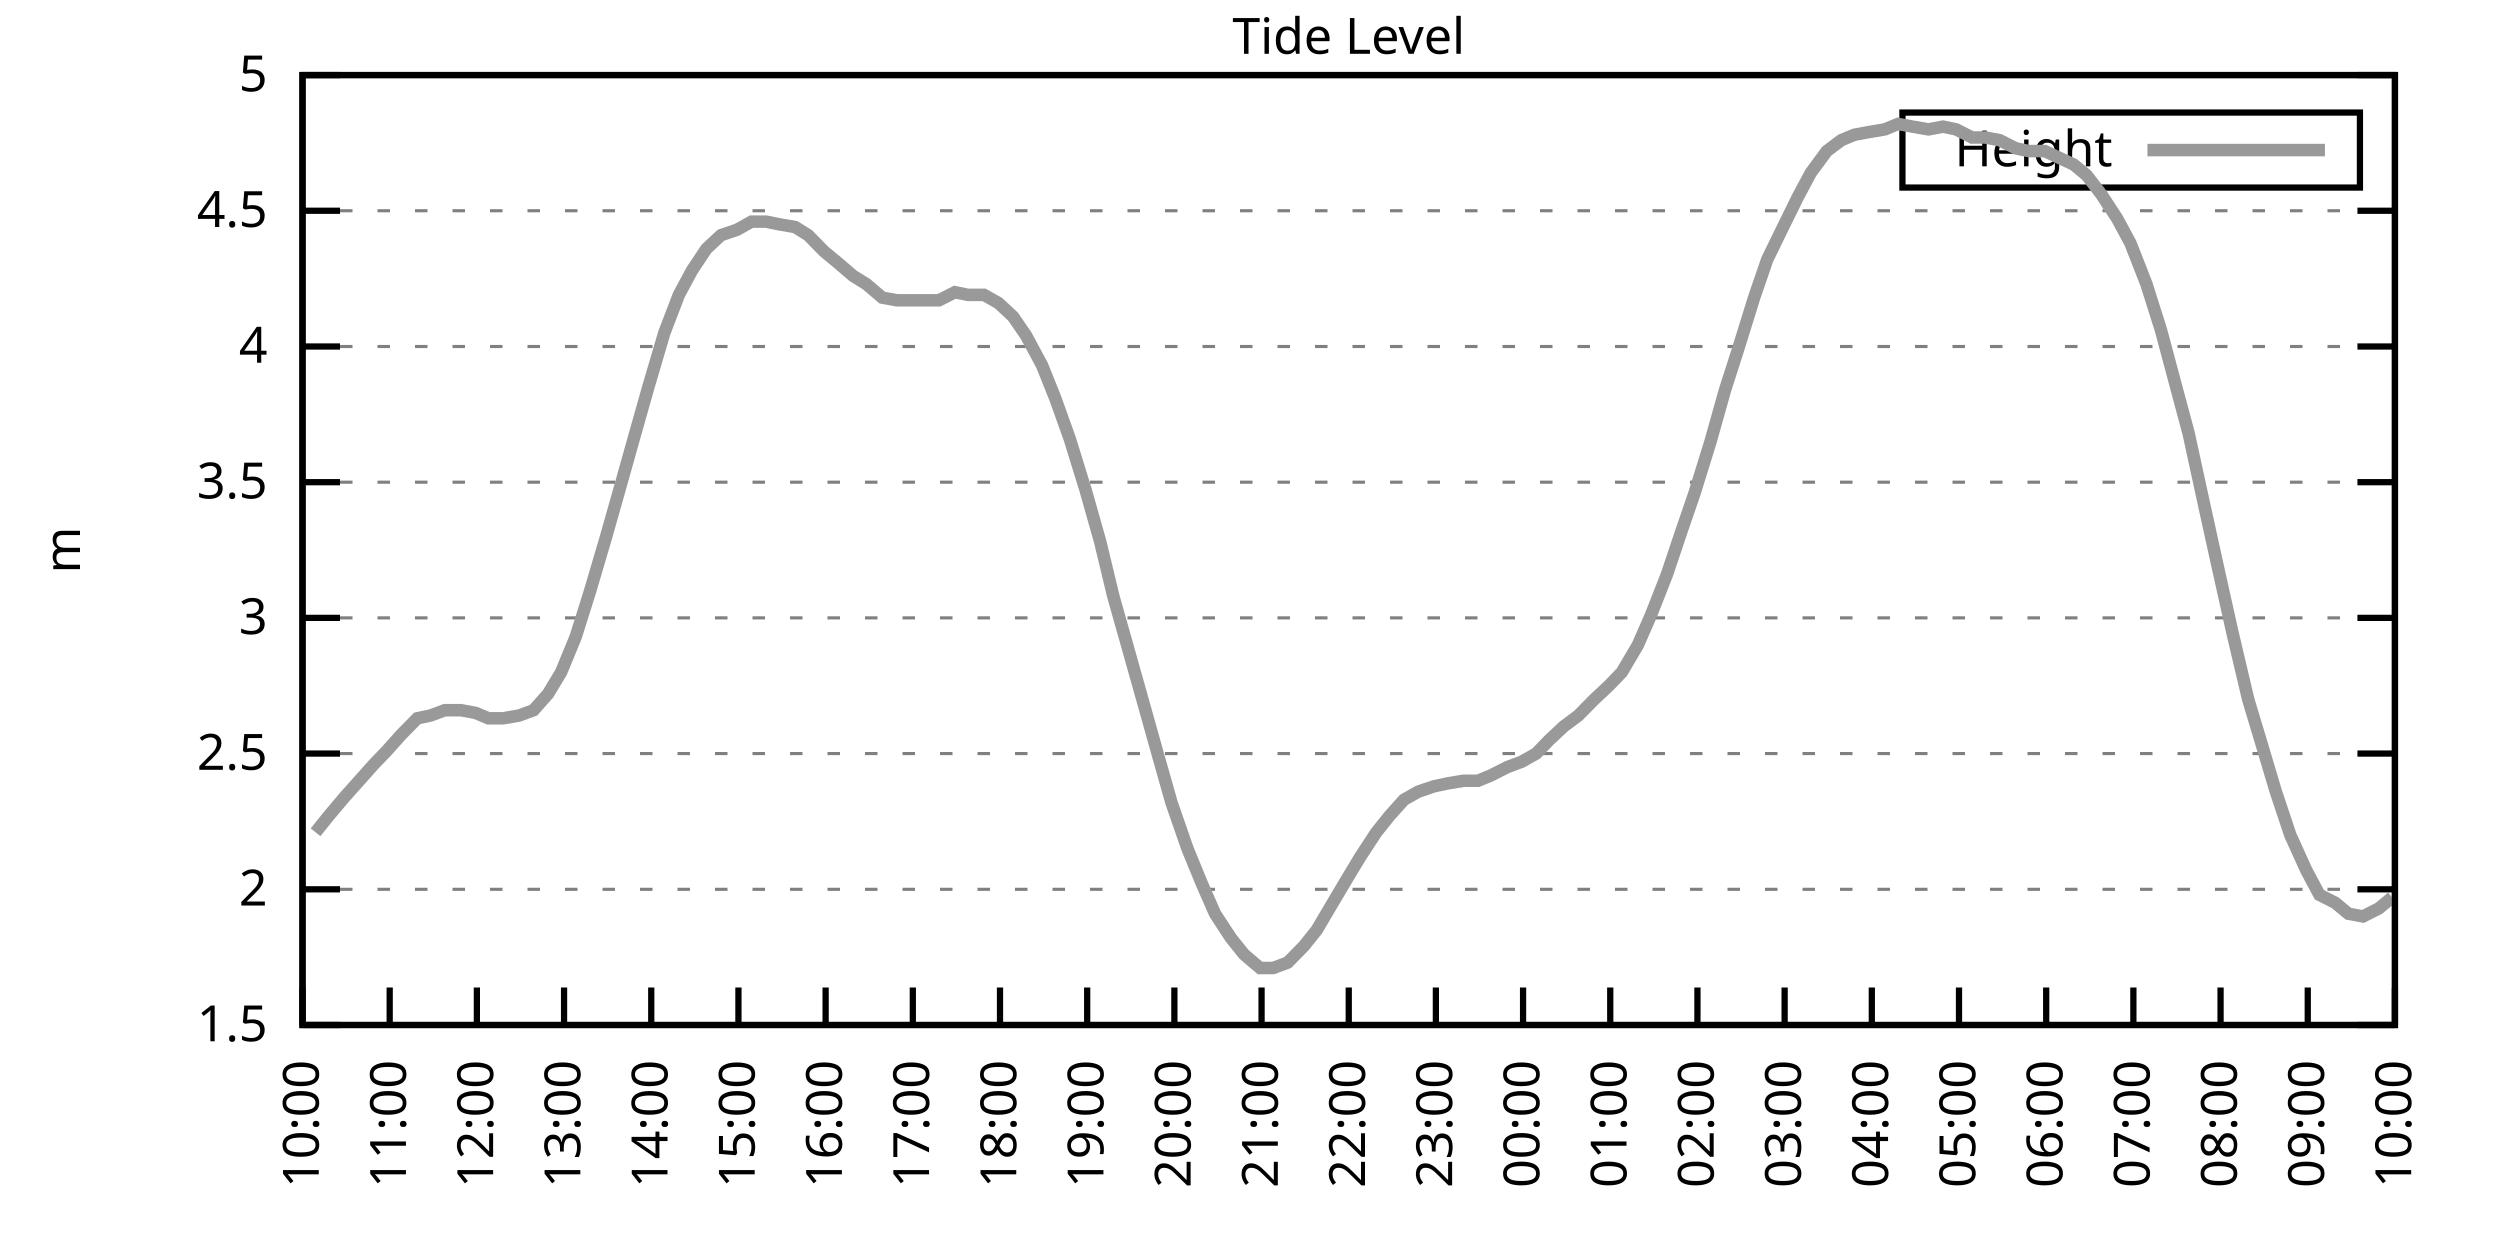
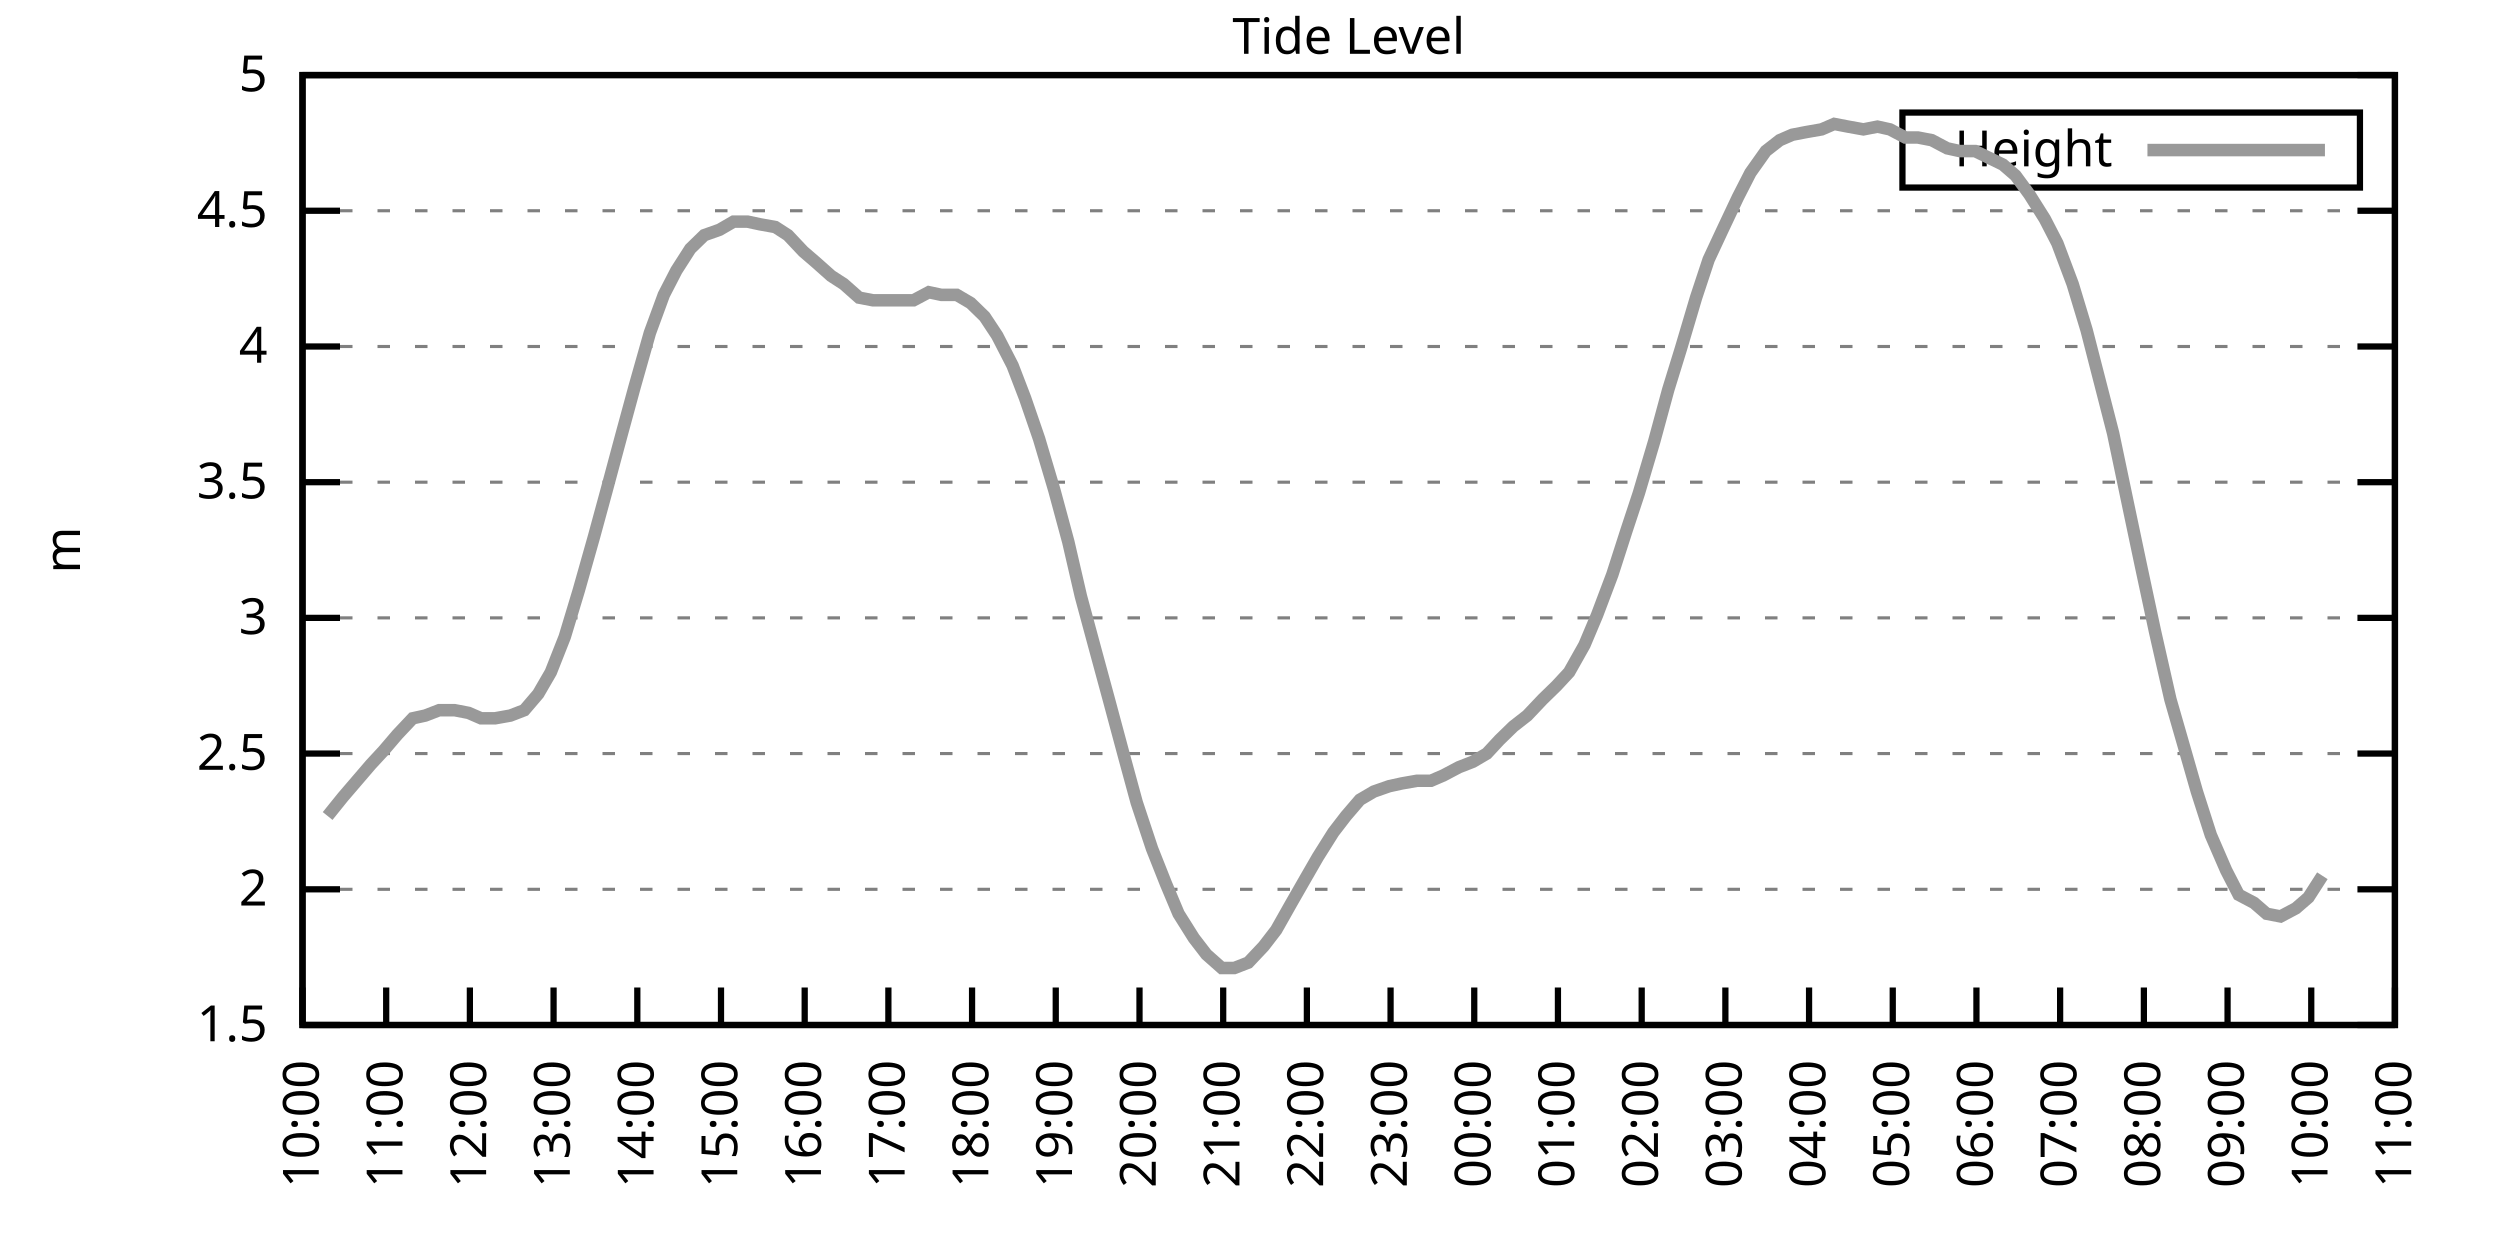
<svg xmlns="http://www.w3.org/2000/svg" xmlns:xlink="http://www.w3.org/1999/xlink" width="400" height="200" viewBox="0 0 400 200">
  <g id="gnuplot_canvas">
    <rect x="0" y="0" width="400" height="200" fill="none" />
    <defs>
      <circle id="gpDot" r="0.5" stroke-width="0.5" stroke="currentColor" />
      <path id="gpPt0" stroke-width="0.333" stroke="currentColor" d="M-1,0 h2 M0,-1 v2" />
      <path id="gpPt1" stroke-width="0.333" stroke="currentColor" d="M-1,-1 L1,1 M1,-1 L-1,1" />
      <path id="gpPt2" stroke-width="0.333" stroke="currentColor" d="M-1,0 L1,0 M0,-1 L0,1 M-1,-1 L1,1 M-1,1 L1,-1" />
      <rect id="gpPt3" stroke-width="0.333" stroke="currentColor" x="-1" y="-1" width="2" height="2" />
      <rect id="gpPt4" stroke-width="0.333" stroke="currentColor" fill="currentColor" x="-1" y="-1" width="2" height="2" />
      <circle id="gpPt5" stroke-width="0.333" stroke="currentColor" cx="0" cy="0" r="1" />
      <use xlink:href="#gpPt5" id="gpPt6" fill="currentColor" stroke="none" />
      <path id="gpPt7" stroke-width="0.333" stroke="currentColor" d="M0,-1.33 L-1.33,0.67 L1.33,0.67 z" />
      <use xlink:href="#gpPt7" id="gpPt8" fill="currentColor" stroke="none" />
      <use xlink:href="#gpPt7" id="gpPt9" stroke="currentColor" transform="rotate(180)" />
      <use xlink:href="#gpPt9" id="gpPt10" fill="currentColor" stroke="none" />
      <use xlink:href="#gpPt3" id="gpPt11" stroke="currentColor" transform="rotate(45)" />
      <use xlink:href="#gpPt11" id="gpPt12" fill="currentColor" stroke="none" />
      <path id="gpPt13" stroke-width="0.333" stroke="currentColor" d="M0,1.330 L1.265,0.411 L0.782,-1.067 L-0.782,-1.076 L-1.265,0.411 z" />
      <use xlink:href="#gpPt13" id="gpPt14" fill="currentColor" stroke="none" />
      <filter id="textbox" filterUnits="objectBoundingBox" x="0" y="0" height="1" width="1">
        <feFlood flood-color="white" flood-opacity="1" result="bgnd" />
        <feComposite in="SourceGraphic" in2="bgnd" operator="atop" />
      </filter>
      <filter id="greybox" filterUnits="objectBoundingBox" x="0" y="0" height="1" width="1">
        <feFlood flood-color="lightgrey" flood-opacity="1" result="grey" />
        <feComposite in="SourceGraphic" in2="grey" operator="atop" />
      </filter>
    </defs>
    <g fill="none" color="white" stroke="currentColor" stroke-width="1.00" stroke-linecap="butt" stroke-linejoin="miter">
</g>
    <g fill="none" color="black" stroke="currentColor" stroke-width="1.00" stroke-linecap="butt" stroke-linejoin="miter">
      <g stroke="none" shape-rendering="crispEdges">
        <polygon fill="rgb(255, 255, 255)" points="48.40,164.00 383.18,164.00 383.18,12.02 48.40,12.02 " />
      </g>
    </g>
    <g fill="none" color="black" stroke="currentColor" stroke-width="1.00" stroke-linecap="butt" stroke-linejoin="miter">
</g>
    <g fill="none" color="black" stroke="black" stroke-width="0.50" stroke-linecap="butt" stroke-linejoin="miter">
</g>
    <g fill="none" color="gray" stroke="currentColor" stroke-width="0.50" stroke-linecap="butt" stroke-linejoin="miter">
      <path stroke="gray" stroke-dasharray="2,4" class="gridline" d="M48.40,164.00 L383.19,164.00  " />
    </g>
    <g fill="none" color="gray" stroke="gray" stroke-width="1.00" stroke-linecap="butt" stroke-linejoin="miter">
</g>
    <g fill="none" color="black" stroke="currentColor" stroke-width="1.00" stroke-linecap="butt" stroke-linejoin="miter">
      <path stroke="black" d="M48.40,164.00 L54.40,164.00 M383.19,164.00 L377.19,164.00  " />
      <g transform="translate(42.80,166.60)" stroke="none" fill="black" font-family="Sans" font-size="8.00" text-anchor="end">
        <text>
          <tspan font-family="Sans"> 1.5</tspan>
        </text>
      </g>
    </g>
    <g fill="none" color="black" stroke="currentColor" stroke-width="1.00" stroke-linecap="butt" stroke-linejoin="miter">
</g>
    <g fill="none" color="black" stroke="black" stroke-width="0.50" stroke-linecap="butt" stroke-linejoin="miter">
</g>
    <g fill="none" color="gray" stroke="currentColor" stroke-width="0.50" stroke-linecap="butt" stroke-linejoin="miter">
      <path stroke="gray" stroke-dasharray="2,4" class="gridline" d="M48.40,142.29 L383.19,142.29  " />
    </g>
    <g fill="none" color="gray" stroke="gray" stroke-width="1.00" stroke-linecap="butt" stroke-linejoin="miter">
</g>
    <g fill="none" color="black" stroke="currentColor" stroke-width="1.00" stroke-linecap="butt" stroke-linejoin="miter">
      <path stroke="black" d="M48.40,142.29 L54.40,142.29 M383.19,142.29 L377.19,142.29  " />
      <g transform="translate(42.80,144.89)" stroke="none" fill="black" font-family="Sans" font-size="8.00" text-anchor="end">
        <text>
          <tspan font-family="Sans"> 2</tspan>
        </text>
      </g>
    </g>
    <g fill="none" color="black" stroke="currentColor" stroke-width="1.00" stroke-linecap="butt" stroke-linejoin="miter">
</g>
    <g fill="none" color="black" stroke="black" stroke-width="0.50" stroke-linecap="butt" stroke-linejoin="miter">
</g>
    <g fill="none" color="gray" stroke="currentColor" stroke-width="0.50" stroke-linecap="butt" stroke-linejoin="miter">
      <path stroke="gray" stroke-dasharray="2,4" class="gridline" d="M48.40,120.57 L383.19,120.57  " />
    </g>
    <g fill="none" color="gray" stroke="gray" stroke-width="1.00" stroke-linecap="butt" stroke-linejoin="miter">
</g>
    <g fill="none" color="black" stroke="currentColor" stroke-width="1.00" stroke-linecap="butt" stroke-linejoin="miter">
      <path stroke="black" d="M48.40,120.57 L54.40,120.57 M383.19,120.57 L377.19,120.57  " />
      <g transform="translate(42.80,123.17)" stroke="none" fill="black" font-family="Sans" font-size="8.00" text-anchor="end">
        <text>
          <tspan font-family="Sans"> 2.5</tspan>
        </text>
      </g>
    </g>
    <g fill="none" color="black" stroke="currentColor" stroke-width="1.00" stroke-linecap="butt" stroke-linejoin="miter">
</g>
    <g fill="none" color="black" stroke="black" stroke-width="0.50" stroke-linecap="butt" stroke-linejoin="miter">
</g>
    <g fill="none" color="gray" stroke="currentColor" stroke-width="0.50" stroke-linecap="butt" stroke-linejoin="miter">
      <path stroke="gray" stroke-dasharray="2,4" class="gridline" d="M48.40,98.86 L383.19,98.86  " />
    </g>
    <g fill="none" color="gray" stroke="gray" stroke-width="1.00" stroke-linecap="butt" stroke-linejoin="miter">
</g>
    <g fill="none" color="black" stroke="currentColor" stroke-width="1.00" stroke-linecap="butt" stroke-linejoin="miter">
      <path stroke="black" d="M48.40,98.86 L54.40,98.86 M383.19,98.86 L377.19,98.86  " />
      <g transform="translate(42.80,101.46)" stroke="none" fill="black" font-family="Sans" font-size="8.00" text-anchor="end">
        <text>
          <tspan font-family="Sans"> 3</tspan>
        </text>
      </g>
    </g>
    <g fill="none" color="black" stroke="currentColor" stroke-width="1.00" stroke-linecap="butt" stroke-linejoin="miter">
</g>
    <g fill="none" color="black" stroke="black" stroke-width="0.50" stroke-linecap="butt" stroke-linejoin="miter">
</g>
    <g fill="none" color="gray" stroke="currentColor" stroke-width="0.50" stroke-linecap="butt" stroke-linejoin="miter">
      <path stroke="gray" stroke-dasharray="2,4" class="gridline" d="M48.40,77.15 L383.19,77.15  " />
    </g>
    <g fill="none" color="gray" stroke="gray" stroke-width="1.00" stroke-linecap="butt" stroke-linejoin="miter">
</g>
    <g fill="none" color="black" stroke="currentColor" stroke-width="1.00" stroke-linecap="butt" stroke-linejoin="miter">
      <path stroke="black" d="M48.40,77.15 L54.40,77.15 M383.19,77.15 L377.19,77.15  " />
      <g transform="translate(42.80,79.75)" stroke="none" fill="black" font-family="Sans" font-size="8.00" text-anchor="end">
        <text>
          <tspan font-family="Sans"> 3.5</tspan>
        </text>
      </g>
    </g>
    <g fill="none" color="black" stroke="currentColor" stroke-width="1.00" stroke-linecap="butt" stroke-linejoin="miter">
</g>
    <g fill="none" color="black" stroke="black" stroke-width="0.50" stroke-linecap="butt" stroke-linejoin="miter">
</g>
    <g fill="none" color="gray" stroke="currentColor" stroke-width="0.50" stroke-linecap="butt" stroke-linejoin="miter">
      <path stroke="gray" stroke-dasharray="2,4" class="gridline" d="M48.40,55.44 L383.19,55.44  " />
    </g>
    <g fill="none" color="gray" stroke="gray" stroke-width="1.00" stroke-linecap="butt" stroke-linejoin="miter">
</g>
    <g fill="none" color="black" stroke="currentColor" stroke-width="1.00" stroke-linecap="butt" stroke-linejoin="miter">
      <path stroke="black" d="M48.40,55.44 L54.40,55.44 M383.19,55.44 L377.19,55.44  " />
      <g transform="translate(42.80,58.04)" stroke="none" fill="black" font-family="Sans" font-size="8.00" text-anchor="end">
        <text>
          <tspan font-family="Sans"> 4</tspan>
        </text>
      </g>
    </g>
    <g fill="none" color="black" stroke="currentColor" stroke-width="1.00" stroke-linecap="butt" stroke-linejoin="miter">
</g>
    <g fill="none" color="black" stroke="black" stroke-width="0.50" stroke-linecap="butt" stroke-linejoin="miter">
</g>
    <g fill="none" color="gray" stroke="currentColor" stroke-width="0.50" stroke-linecap="butt" stroke-linejoin="miter">
      <path stroke="gray" stroke-dasharray="2,4" class="gridline" d="M48.40,33.72 L383.19,33.72  " />
    </g>
    <g fill="none" color="gray" stroke="gray" stroke-width="1.00" stroke-linecap="butt" stroke-linejoin="miter">
</g>
    <g fill="none" color="black" stroke="currentColor" stroke-width="1.00" stroke-linecap="butt" stroke-linejoin="miter">
      <path stroke="black" d="M48.40,33.72 L54.40,33.72 M383.19,33.72 L377.19,33.72  " />
      <g transform="translate(42.80,36.32)" stroke="none" fill="black" font-family="Sans" font-size="8.00" text-anchor="end">
        <text>
          <tspan font-family="Sans"> 4.5</tspan>
        </text>
      </g>
    </g>
    <g fill="none" color="black" stroke="currentColor" stroke-width="1.00" stroke-linecap="butt" stroke-linejoin="miter">
</g>
    <g fill="none" color="black" stroke="black" stroke-width="0.50" stroke-linecap="butt" stroke-linejoin="miter">
</g>
    <g fill="none" color="gray" stroke="currentColor" stroke-width="0.50" stroke-linecap="butt" stroke-linejoin="miter">
      <path stroke="gray" stroke-dasharray="2,4" class="gridline" d="M48.40,12.01 L383.19,12.01  " />
    </g>
    <g fill="none" color="gray" stroke="gray" stroke-width="1.00" stroke-linecap="butt" stroke-linejoin="miter">
</g>
    <g fill="none" color="black" stroke="currentColor" stroke-width="1.00" stroke-linecap="butt" stroke-linejoin="miter">
      <path stroke="black" d="M48.40,12.01 L54.40,12.01 M383.19,12.01 L377.19,12.01  " />
      <g transform="translate(42.80,14.61)" stroke="none" fill="black" font-family="Sans" font-size="8.00" text-anchor="end">
        <text>
          <tspan font-family="Sans"> 5</tspan>
        </text>
      </g>
    </g>
    <g fill="none" color="black" stroke="currentColor" stroke-width="1.00" stroke-linecap="butt" stroke-linejoin="miter">
      <path stroke="black" d="M48.40,164.00 L48.40,158.00  " />
      <g transform="translate(51.00,169.60) rotate(270.00)" stroke="none" fill="black" font-family="Sans" font-size="8.00" text-anchor="end">
        <text>
          <tspan font-family="Sans">10:00</tspan>
        </text>
      </g>
    </g>
    <g fill="none" color="black" stroke="currentColor" stroke-width="1.00" stroke-linecap="butt" stroke-linejoin="miter">
-       <path stroke="black" d="M62.35,164.00 L62.35,158.00  " />
-       <g transform="translate(64.95,169.60) rotate(270.00)" stroke="none" fill="black" font-family="Sans" font-size="8.00" text-anchor="end">
+       <path stroke="black" d="M61.79,164.00 L61.79,158.00  " />
+       <g transform="translate(64.39,169.60) rotate(270.00)" stroke="none" fill="black" font-family="Sans" font-size="8.00" text-anchor="end">
        <text>
          <tspan font-family="Sans">11:00</tspan>
        </text>
      </g>
    </g>
    <g fill="none" color="black" stroke="currentColor" stroke-width="1.00" stroke-linecap="butt" stroke-linejoin="miter">
-       <path stroke="black" d="M76.30,164.00 L76.30,158.00  " />
-       <g transform="translate(78.90,169.60) rotate(270.00)" stroke="none" fill="black" font-family="Sans" font-size="8.00" text-anchor="end">
+       <path stroke="black" d="M75.18,164.00 L75.18,158.00  " />
+       <g transform="translate(77.78,169.60) rotate(270.00)" stroke="none" fill="black" font-family="Sans" font-size="8.00" text-anchor="end">
        <text>
          <tspan font-family="Sans">12:00</tspan>
        </text>
      </g>
    </g>
    <g fill="none" color="black" stroke="currentColor" stroke-width="1.00" stroke-linecap="butt" stroke-linejoin="miter">
-       <path stroke="black" d="M90.25,164.00 L90.25,158.00  " />
-       <g transform="translate(92.85,169.60) rotate(270.00)" stroke="none" fill="black" font-family="Sans" font-size="8.00" text-anchor="end">
+       <path stroke="black" d="M88.57,164.00 L88.57,158.00  " />
+       <g transform="translate(91.17,169.60) rotate(270.00)" stroke="none" fill="black" font-family="Sans" font-size="8.00" text-anchor="end">
        <text>
          <tspan font-family="Sans">13:00</tspan>
        </text>
      </g>
    </g>
    <g fill="none" color="black" stroke="currentColor" stroke-width="1.00" stroke-linecap="butt" stroke-linejoin="miter">
-       <path stroke="black" d="M104.20,164.00 L104.20,158.00  " />
-       <g transform="translate(106.80,169.60) rotate(270.00)" stroke="none" fill="black" font-family="Sans" font-size="8.00" text-anchor="end">
+       <path stroke="black" d="M101.97,164.00 L101.97,158.00  " />
+       <g transform="translate(104.57,169.60) rotate(270.00)" stroke="none" fill="black" font-family="Sans" font-size="8.00" text-anchor="end">
        <text>
          <tspan font-family="Sans">14:00</tspan>
        </text>
      </g>
    </g>
    <g fill="none" color="black" stroke="currentColor" stroke-width="1.00" stroke-linecap="butt" stroke-linejoin="miter">
-       <path stroke="black" d="M118.15,164.00 L118.15,158.00  " />
-       <g transform="translate(120.75,169.60) rotate(270.00)" stroke="none" fill="black" font-family="Sans" font-size="8.00" text-anchor="end">
+       <path stroke="black" d="M115.36,164.00 L115.36,158.00  " />
+       <g transform="translate(117.96,169.60) rotate(270.00)" stroke="none" fill="black" font-family="Sans" font-size="8.00" text-anchor="end">
        <text>
          <tspan font-family="Sans">15:00</tspan>
        </text>
      </g>
    </g>
    <g fill="none" color="black" stroke="currentColor" stroke-width="1.00" stroke-linecap="butt" stroke-linejoin="miter">
-       <path stroke="black" d="M132.10,164.00 L132.10,158.00  " />
-       <g transform="translate(134.70,169.60) rotate(270.00)" stroke="none" fill="black" font-family="Sans" font-size="8.00" text-anchor="end">
+       <path stroke="black" d="M128.75,164.00 L128.75,158.00  " />
+       <g transform="translate(131.35,169.60) rotate(270.00)" stroke="none" fill="black" font-family="Sans" font-size="8.00" text-anchor="end">
        <text>
          <tspan font-family="Sans">16:00</tspan>
        </text>
      </g>
    </g>
    <g fill="none" color="black" stroke="currentColor" stroke-width="1.00" stroke-linecap="butt" stroke-linejoin="miter">
-       <path stroke="black" d="M146.05,164.00 L146.05,158.00  " />
-       <g transform="translate(148.65,169.60) rotate(270.00)" stroke="none" fill="black" font-family="Sans" font-size="8.00" text-anchor="end">
+       <path stroke="black" d="M142.14,164.00 L142.14,158.00  " />
+       <g transform="translate(144.74,169.60) rotate(270.00)" stroke="none" fill="black" font-family="Sans" font-size="8.00" text-anchor="end">
        <text>
          <tspan font-family="Sans">17:00</tspan>
        </text>
      </g>
    </g>
    <g fill="none" color="black" stroke="currentColor" stroke-width="1.00" stroke-linecap="butt" stroke-linejoin="miter">
-       <path stroke="black" d="M160.00,164.00 L160.00,158.00  " />
-       <g transform="translate(162.60,169.60) rotate(270.00)" stroke="none" fill="black" font-family="Sans" font-size="8.00" text-anchor="end">
+       <path stroke="black" d="M155.53,164.00 L155.53,158.00  " />
+       <g transform="translate(158.13,169.60) rotate(270.00)" stroke="none" fill="black" font-family="Sans" font-size="8.00" text-anchor="end">
        <text>
          <tspan font-family="Sans">18:00</tspan>
        </text>
      </g>
    </g>
    <g fill="none" color="black" stroke="currentColor" stroke-width="1.00" stroke-linecap="butt" stroke-linejoin="miter">
-       <path stroke="black" d="M173.95,164.00 L173.95,158.00  " />
-       <g transform="translate(176.55,169.60) rotate(270.00)" stroke="none" fill="black" font-family="Sans" font-size="8.00" text-anchor="end">
+       <path stroke="black" d="M168.92,164.00 L168.92,158.00  " />
+       <g transform="translate(171.52,169.60) rotate(270.00)" stroke="none" fill="black" font-family="Sans" font-size="8.00" text-anchor="end">
        <text>
          <tspan font-family="Sans">19:00</tspan>
        </text>
      </g>
    </g>
    <g fill="none" color="black" stroke="currentColor" stroke-width="1.00" stroke-linecap="butt" stroke-linejoin="miter">
-       <path stroke="black" d="M187.90,164.00 L187.90,158.00  " />
-       <g transform="translate(190.50,169.60) rotate(270.00)" stroke="none" fill="black" font-family="Sans" font-size="8.00" text-anchor="end">
+       <path stroke="black" d="M182.32,164.00 L182.32,158.00  " />
+       <g transform="translate(184.92,169.60) rotate(270.00)" stroke="none" fill="black" font-family="Sans" font-size="8.00" text-anchor="end">
        <text>
          <tspan font-family="Sans">20:00</tspan>
        </text>
      </g>
    </g>
    <g fill="none" color="black" stroke="currentColor" stroke-width="1.00" stroke-linecap="butt" stroke-linejoin="miter">
-       <path stroke="black" d="M201.85,164.00 L201.85,158.00  " />
-       <g transform="translate(204.45,169.60) rotate(270.00)" stroke="none" fill="black" font-family="Sans" font-size="8.00" text-anchor="end">
+       <path stroke="black" d="M195.71,164.00 L195.71,158.00  " />
+       <g transform="translate(198.31,169.60) rotate(270.00)" stroke="none" fill="black" font-family="Sans" font-size="8.00" text-anchor="end">
        <text>
          <tspan font-family="Sans">21:00</tspan>
        </text>
      </g>
    </g>
    <g fill="none" color="black" stroke="currentColor" stroke-width="1.00" stroke-linecap="butt" stroke-linejoin="miter">
-       <path stroke="black" d="M215.80,164.00 L215.80,158.00  " />
-       <g transform="translate(218.40,169.60) rotate(270.00)" stroke="none" fill="black" font-family="Sans" font-size="8.00" text-anchor="end">
+       <path stroke="black" d="M209.10,164.00 L209.10,158.00  " />
+       <g transform="translate(211.70,169.60) rotate(270.00)" stroke="none" fill="black" font-family="Sans" font-size="8.00" text-anchor="end">
        <text>
          <tspan font-family="Sans">22:00</tspan>
        </text>
      </g>
    </g>
    <g fill="none" color="black" stroke="currentColor" stroke-width="1.00" stroke-linecap="butt" stroke-linejoin="miter">
-       <path stroke="black" d="M229.74,164.00 L229.74,158.00  " />
-       <g transform="translate(232.34,169.60) rotate(270.00)" stroke="none" fill="black" font-family="Sans" font-size="8.00" text-anchor="end">
+       <path stroke="black" d="M222.49,164.00 L222.49,158.00  " />
+       <g transform="translate(225.09,169.60) rotate(270.00)" stroke="none" fill="black" font-family="Sans" font-size="8.00" text-anchor="end">
        <text>
          <tspan font-family="Sans">23:00</tspan>
        </text>
      </g>
    </g>
    <g fill="none" color="black" stroke="currentColor" stroke-width="1.00" stroke-linecap="butt" stroke-linejoin="miter">
-       <path stroke="black" d="M243.69,164.00 L243.69,158.00  " />
-       <g transform="translate(246.29,169.60) rotate(270.00)" stroke="none" fill="black" font-family="Sans" font-size="8.00" text-anchor="end">
+       <path stroke="black" d="M235.88,164.00 L235.88,158.00  " />
+       <g transform="translate(238.48,169.60) rotate(270.00)" stroke="none" fill="black" font-family="Sans" font-size="8.00" text-anchor="end">
        <text>
          <tspan font-family="Sans">00:00</tspan>
        </text>
      </g>
    </g>
    <g fill="none" color="black" stroke="currentColor" stroke-width="1.00" stroke-linecap="butt" stroke-linejoin="miter">
-       <path stroke="black" d="M257.64,164.00 L257.64,158.00  " />
-       <g transform="translate(260.24,169.60) rotate(270.00)" stroke="none" fill="black" font-family="Sans" font-size="8.00" text-anchor="end">
+       <path stroke="black" d="M249.27,164.00 L249.27,158.00  " />
+       <g transform="translate(251.87,169.60) rotate(270.00)" stroke="none" fill="black" font-family="Sans" font-size="8.00" text-anchor="end">
        <text>
          <tspan font-family="Sans">01:00</tspan>
        </text>
      </g>
    </g>
    <g fill="none" color="black" stroke="currentColor" stroke-width="1.00" stroke-linecap="butt" stroke-linejoin="miter">
-       <path stroke="black" d="M271.59,164.00 L271.59,158.00  " />
-       <g transform="translate(274.19,169.60) rotate(270.00)" stroke="none" fill="black" font-family="Sans" font-size="8.00" text-anchor="end">
+       <path stroke="black" d="M262.67,164.00 L262.67,158.00  " />
+       <g transform="translate(265.27,169.60) rotate(270.00)" stroke="none" fill="black" font-family="Sans" font-size="8.00" text-anchor="end">
        <text>
          <tspan font-family="Sans">02:00</tspan>
        </text>
      </g>
    </g>
    <g fill="none" color="black" stroke="currentColor" stroke-width="1.00" stroke-linecap="butt" stroke-linejoin="miter">
-       <path stroke="black" d="M285.54,164.00 L285.54,158.00  " />
-       <g transform="translate(288.14,169.60) rotate(270.00)" stroke="none" fill="black" font-family="Sans" font-size="8.00" text-anchor="end">
+       <path stroke="black" d="M276.06,164.00 L276.06,158.00  " />
+       <g transform="translate(278.66,169.60) rotate(270.00)" stroke="none" fill="black" font-family="Sans" font-size="8.00" text-anchor="end">
        <text>
          <tspan font-family="Sans">03:00</tspan>
        </text>
      </g>
    </g>
    <g fill="none" color="black" stroke="currentColor" stroke-width="1.00" stroke-linecap="butt" stroke-linejoin="miter">
-       <path stroke="black" d="M299.49,164.00 L299.49,158.00  " />
-       <g transform="translate(302.09,169.60) rotate(270.00)" stroke="none" fill="black" font-family="Sans" font-size="8.00" text-anchor="end">
+       <path stroke="black" d="M289.45,164.00 L289.45,158.00  " />
+       <g transform="translate(292.05,169.60) rotate(270.00)" stroke="none" fill="black" font-family="Sans" font-size="8.00" text-anchor="end">
        <text>
          <tspan font-family="Sans">04:00</tspan>
        </text>
      </g>
    </g>
    <g fill="none" color="black" stroke="currentColor" stroke-width="1.00" stroke-linecap="butt" stroke-linejoin="miter">
-       <path stroke="black" d="M313.44,164.00 L313.44,158.00  " />
-       <g transform="translate(316.04,169.60) rotate(270.00)" stroke="none" fill="black" font-family="Sans" font-size="8.00" text-anchor="end">
+       <path stroke="black" d="M302.84,164.00 L302.84,158.00  " />
+       <g transform="translate(305.44,169.60) rotate(270.00)" stroke="none" fill="black" font-family="Sans" font-size="8.00" text-anchor="end">
        <text>
          <tspan font-family="Sans">05:00</tspan>
        </text>
      </g>
    </g>
    <g fill="none" color="black" stroke="currentColor" stroke-width="1.00" stroke-linecap="butt" stroke-linejoin="miter">
-       <path stroke="black" d="M327.39,164.00 L327.39,158.00  " />
-       <g transform="translate(329.99,169.60) rotate(270.00)" stroke="none" fill="black" font-family="Sans" font-size="8.00" text-anchor="end">
+       <path stroke="black" d="M316.23,164.00 L316.23,158.00  " />
+       <g transform="translate(318.83,169.60) rotate(270.00)" stroke="none" fill="black" font-family="Sans" font-size="8.00" text-anchor="end">
        <text>
          <tspan font-family="Sans">06:00</tspan>
        </text>
      </g>
    </g>
    <g fill="none" color="black" stroke="currentColor" stroke-width="1.00" stroke-linecap="butt" stroke-linejoin="miter">
-       <path stroke="black" d="M341.34,164.00 L341.34,158.00  " />
-       <g transform="translate(343.94,169.60) rotate(270.00)" stroke="none" fill="black" font-family="Sans" font-size="8.00" text-anchor="end">
+       <path stroke="black" d="M329.62,164.00 L329.62,158.00  " />
+       <g transform="translate(332.22,169.60) rotate(270.00)" stroke="none" fill="black" font-family="Sans" font-size="8.00" text-anchor="end">
        <text>
          <tspan font-family="Sans">07:00</tspan>
        </text>
      </g>
    </g>
    <g fill="none" color="black" stroke="currentColor" stroke-width="1.00" stroke-linecap="butt" stroke-linejoin="miter">
-       <path stroke="black" d="M355.29,164.00 L355.29,158.00  " />
-       <g transform="translate(357.89,169.60) rotate(270.00)" stroke="none" fill="black" font-family="Sans" font-size="8.00" text-anchor="end">
+       <path stroke="black" d="M343.02,164.00 L343.02,158.00  " />
+       <g transform="translate(345.62,169.60) rotate(270.00)" stroke="none" fill="black" font-family="Sans" font-size="8.00" text-anchor="end">
        <text>
          <tspan font-family="Sans">08:00</tspan>
        </text>
      </g>
    </g>
    <g fill="none" color="black" stroke="currentColor" stroke-width="1.00" stroke-linecap="butt" stroke-linejoin="miter">
-       <path stroke="black" d="M369.24,164.00 L369.24,158.00  " />
-       <g transform="translate(371.84,169.60) rotate(270.00)" stroke="none" fill="black" font-family="Sans" font-size="8.00" text-anchor="end">
+       <path stroke="black" d="M356.41,164.00 L356.41,158.00  " />
+       <g transform="translate(359.01,169.60) rotate(270.00)" stroke="none" fill="black" font-family="Sans" font-size="8.00" text-anchor="end">
        <text>
          <tspan font-family="Sans">09:00</tspan>
+         </text>
+       </g>
+     </g>
+     <g fill="none" color="black" stroke="currentColor" stroke-width="1.00" stroke-linecap="butt" stroke-linejoin="miter">
+       <path stroke="black" d="M369.80,164.00 L369.80,158.00  " />
+       <g transform="translate(372.40,169.60) rotate(270.00)" stroke="none" fill="black" font-family="Sans" font-size="8.00" text-anchor="end">
+         <text>
+           <tspan font-family="Sans">10:00</tspan>
        </text>
      </g>
    </g>
    <g fill="none" color="black" stroke="currentColor" stroke-width="1.00" stroke-linecap="butt" stroke-linejoin="miter">
      <path stroke="black" d="M383.19,164.00 L383.19,158.00  " />
      <g transform="translate(385.79,169.60) rotate(270.00)" stroke="none" fill="black" font-family="Sans" font-size="8.00" text-anchor="end">
        <text>
-           <tspan font-family="Sans">10:00</tspan>
+           <tspan font-family="Sans">11:00</tspan>
        </text>
      </g>
    </g>
    <g fill="none" color="black" stroke="currentColor" stroke-width="1.00" stroke-linecap="butt" stroke-linejoin="miter">
</g>
    <g fill="none" color="black" stroke="currentColor" stroke-width="1.00" stroke-linecap="butt" stroke-linejoin="miter">
      <path stroke="black" d="M48.40,12.01 L48.40,164.00 L383.19,164.00 L383.19,12.01 L48.40,12.01 Z  " />
    </g>
    <g fill="none" color="black" stroke="currentColor" stroke-width="1.00" stroke-linecap="butt" stroke-linejoin="miter">
</g>
    <g fill="none" color="black" stroke="currentColor" stroke-width="1.00" stroke-linecap="butt" stroke-linejoin="miter">
      <path stroke="black" d="M304.39,30.01 L304.39,18.01 L377.59,18.01 L377.59,30.01 L304.39,30.01 Z  " />
    </g>
    <g id="Tide_level_plot_1">
      <g fill="none" color="white" stroke="black" stroke-width="2.00" stroke-linecap="butt" stroke-linejoin="miter">
</g>
      <g fill="none" color="black" stroke="currentColor" stroke-width="2.00" stroke-linecap="butt" stroke-linejoin="miter">
        <g transform="translate(337.99,26.61)" stroke="none" fill="black" font-family="Sans" font-size="8.00" text-anchor="end">
          <text>
            <tspan font-family="Sans">Height</tspan>
          </text>
        </g>
      </g>
      <g fill="none" color="black" stroke="currentColor" stroke-width="2.00" stroke-linecap="butt" stroke-linejoin="miter">
-         <path stroke="rgb(153, 153, 153)" d="M343.59,24.01 L371.99,24.01 M50.49,133.17 L52.58,130.56 L55.14,127.52 L57.47,124.92 L59.79,122.31 L61.88,120.14   L64.21,117.53 L66.77,114.93 L68.86,114.49 L71.18,113.63 L73.74,113.63 L76.07,114.06 L78.16,114.93 L80.48,114.93   L83.04,114.49 L85.37,113.63 L87.69,111.02 L89.78,107.55 L92.11,101.90 L94.43,94.52 L96.99,85.83 L99.08,78.45   L101.64,69.33 L103.73,61.95 L106.29,53.26 L108.62,47.18 L110.71,43.28 L113.03,39.80 L115.36,37.63 L117.92,36.76   L120.24,35.46 L122.57,35.46 L124.66,35.89 L127.22,36.33 L129.31,37.63 L131.87,40.24 L133.96,41.97 L136.51,44.15   L138.61,45.45 L141.16,47.62 L143.49,48.05 L145.58,48.05 L148.14,48.05 L150.23,48.05 L152.79,46.75 L154.88,47.18   L157.44,47.18 L159.76,48.49 L162.09,50.66 L164.18,53.70 L166.74,58.48 L168.83,63.69 L171.16,70.20 L173.71,78.45   L176.04,86.70 L178.13,95.39 L180.46,103.64 L182.78,111.89 L185.34,121.01 L187.43,128.39 L189.99,135.77 L192.31,141.42   L194.41,146.20 L196.96,150.10 L199.06,152.71 L201.61,154.88 L203.71,154.88 L206.03,154.01 L208.59,151.41 L210.68,148.80   L213.24,144.46 L215.56,140.55 L217.65,137.08 L220.21,133.17 L222.30,130.56 L224.63,127.96 L226.95,126.65 L229.51,125.79   L231.60,125.35 L234.16,124.92 L236.49,124.92 L238.58,124.05 L241.14,122.75 L243.46,121.88 L245.79,120.57 L247.88,118.40   L250.20,116.23 L252.53,114.49 L255.09,111.89 L257.41,109.72 L259.50,107.55 L262.06,103.20 L264.15,98.43 L266.71,91.91   L269.04,84.97 L271.13,78.89 L273.69,70.63 L276.01,62.38 L278.10,55.87 L280.66,47.62 L282.75,41.54 L285.08,36.76   L287.64,31.55 L289.73,27.64 L292.29,24.17 L294.61,22.43 L296.70,21.56 L299.03,21.13 L301.58,20.70 L303.68,19.83   L306.00,20.26 L308.56,20.70 L310.88,20.26 L312.98,20.70 L315.53,22.00 L317.63,22.00 L319.95,22.43 L322.51,23.73   L324.60,24.17 L327.16,24.17 L329.02,25.04 L331.81,26.34 L333.90,28.08 L336.23,31.12 L338.78,35.03 L340.88,38.93   L343.43,45.45 L345.76,52.83 L347.85,60.65 L350.18,69.33 L352.73,81.06 L354.83,90.61 L357.15,101.03 L359.71,111.89   L361.80,118.84 L364.13,126.65 L366.45,133.60 L369.01,139.25 L371.10,143.16 L373.66,144.46 L375.75,146.20 L378.08,146.63   L380.63,145.33 L382.73,143.59  " />
+         <path stroke="rgb(153, 153, 153)" d="M343.59,24.01 L371.99,24.01 M52.42,130.56 L54.87,127.52 L57.10,124.92 L59.34,122.31 L61.35,120.14 L63.58,117.53   L66.03,114.93 L68.04,114.49 L70.27,113.63 L72.73,113.63 L74.96,114.06 L76.97,114.93 L79.20,114.93 L81.66,114.49   L83.89,113.63 L86.12,111.02 L88.13,107.55 L90.36,101.90 L92.59,94.52 L95.05,85.83 L97.06,78.45 L99.51,69.33   L101.52,61.95 L103.98,53.26 L106.21,47.18 L108.22,43.28 L110.45,39.80 L112.68,37.63 L115.13,36.76 L117.37,35.46   L119.60,35.46 L121.61,35.89 L124.06,36.33 L126.07,37.63 L128.53,40.24 L130.54,41.97 L132.99,44.15 L135.00,45.45   L137.45,47.62 L139.69,48.05 L141.69,48.05 L144.15,48.05 L146.16,48.05 L148.61,46.75 L150.62,47.18 L153.08,47.18   L155.31,48.49 L157.54,50.66 L159.55,53.70 L162.01,58.48 L164.01,63.69 L166.25,70.20 L168.70,78.45 L170.93,86.70   L172.94,95.39 L175.17,103.64 L177.41,111.89 L179.86,121.01 L181.87,128.39 L184.32,135.77 L186.56,141.42 L188.57,146.20   L191.02,150.10 L193.03,152.71 L195.48,154.88 L197.49,154.88 L199.73,154.01 L202.18,151.41 L204.19,148.80 L206.64,144.46   L208.88,140.55 L210.88,137.08 L213.34,133.17 L215.35,130.56 L217.58,127.96 L219.81,126.65 L222.27,125.79 L224.28,125.35   L226.73,124.92 L228.96,124.92 L230.97,124.05 L233.43,122.75 L235.66,121.88 L237.89,120.57 L239.90,118.40 L242.13,116.23   L244.36,114.49 L246.82,111.89 L249.05,109.72 L251.06,107.55 L253.51,103.20 L255.52,98.43 L257.98,91.91 L260.21,84.97   L262.22,78.89 L264.67,70.63 L266.91,62.38 L268.92,55.87 L271.37,47.62 L273.38,41.54 L275.61,36.76 L278.07,31.55   L280.07,27.64 L282.53,24.17 L284.76,22.43 L286.77,21.56 L289.00,21.13 L291.46,20.70 L293.47,19.83 L295.70,20.26   L298.15,20.70 L300.39,20.26 L302.39,20.70 L304.85,22.00 L306.86,22.00 L309.09,22.43 L311.54,23.73 L313.55,24.17   L316.01,24.17 L317.79,25.04 L320.47,26.34 L322.48,28.08 L324.71,31.12 L327.17,35.03 L329.18,38.93 L331.63,45.45   L333.86,52.83 L335.87,60.65 L338.10,69.33 L340.56,81.06 L342.57,90.61 L344.80,101.03 L347.26,111.89 L349.26,118.84   L351.50,126.65 L353.73,133.60 L356.18,139.25 L358.19,143.16 L360.65,144.46 L362.66,146.20 L364.89,146.63 L367.34,145.33   L369.35,143.59 L371.58,140.12  " />
      </g>
    </g>
    <g fill="none" color="black" stroke="currentColor" stroke-width="2.00" stroke-linecap="butt" stroke-linejoin="miter">
</g>
    <g fill="none" color="black" stroke="black" stroke-width="1.00" stroke-linecap="butt" stroke-linejoin="miter">
</g>
    <g fill="none" color="black" stroke="currentColor" stroke-width="1.00" stroke-linecap="butt" stroke-linejoin="miter">
      <path stroke="black" d="M48.40,12.01 L48.40,164.00 L383.19,164.00 L383.19,12.01 L48.40,12.01 Z  " />
      <g transform="translate(12.80,88.01) rotate(270.00)" stroke="none" fill="black" font-family="Sans" font-size="8.00" text-anchor="middle">
        <text>
          <tspan font-family="Sans">m</tspan>
        </text>
      </g>
    </g>
    <g fill="none" color="black" stroke="currentColor" stroke-width="1.00" stroke-linecap="butt" stroke-linejoin="miter">
</g>
    <g fill="none" color="black" stroke="currentColor" stroke-width="1.00" stroke-linecap="butt" stroke-linejoin="miter">
      <g transform="translate(215.79,8.61)" stroke="none" fill="black" font-family="Sans" font-size="8.00" text-anchor="middle">
        <text>
          <tspan font-family="Sans">Tide Level</tspan>
        </text>
      </g>
    </g>
    <g fill="none" color="black" stroke="currentColor" stroke-width="1.00" stroke-linecap="butt" stroke-linejoin="miter">
</g>
  </g>
</svg>
